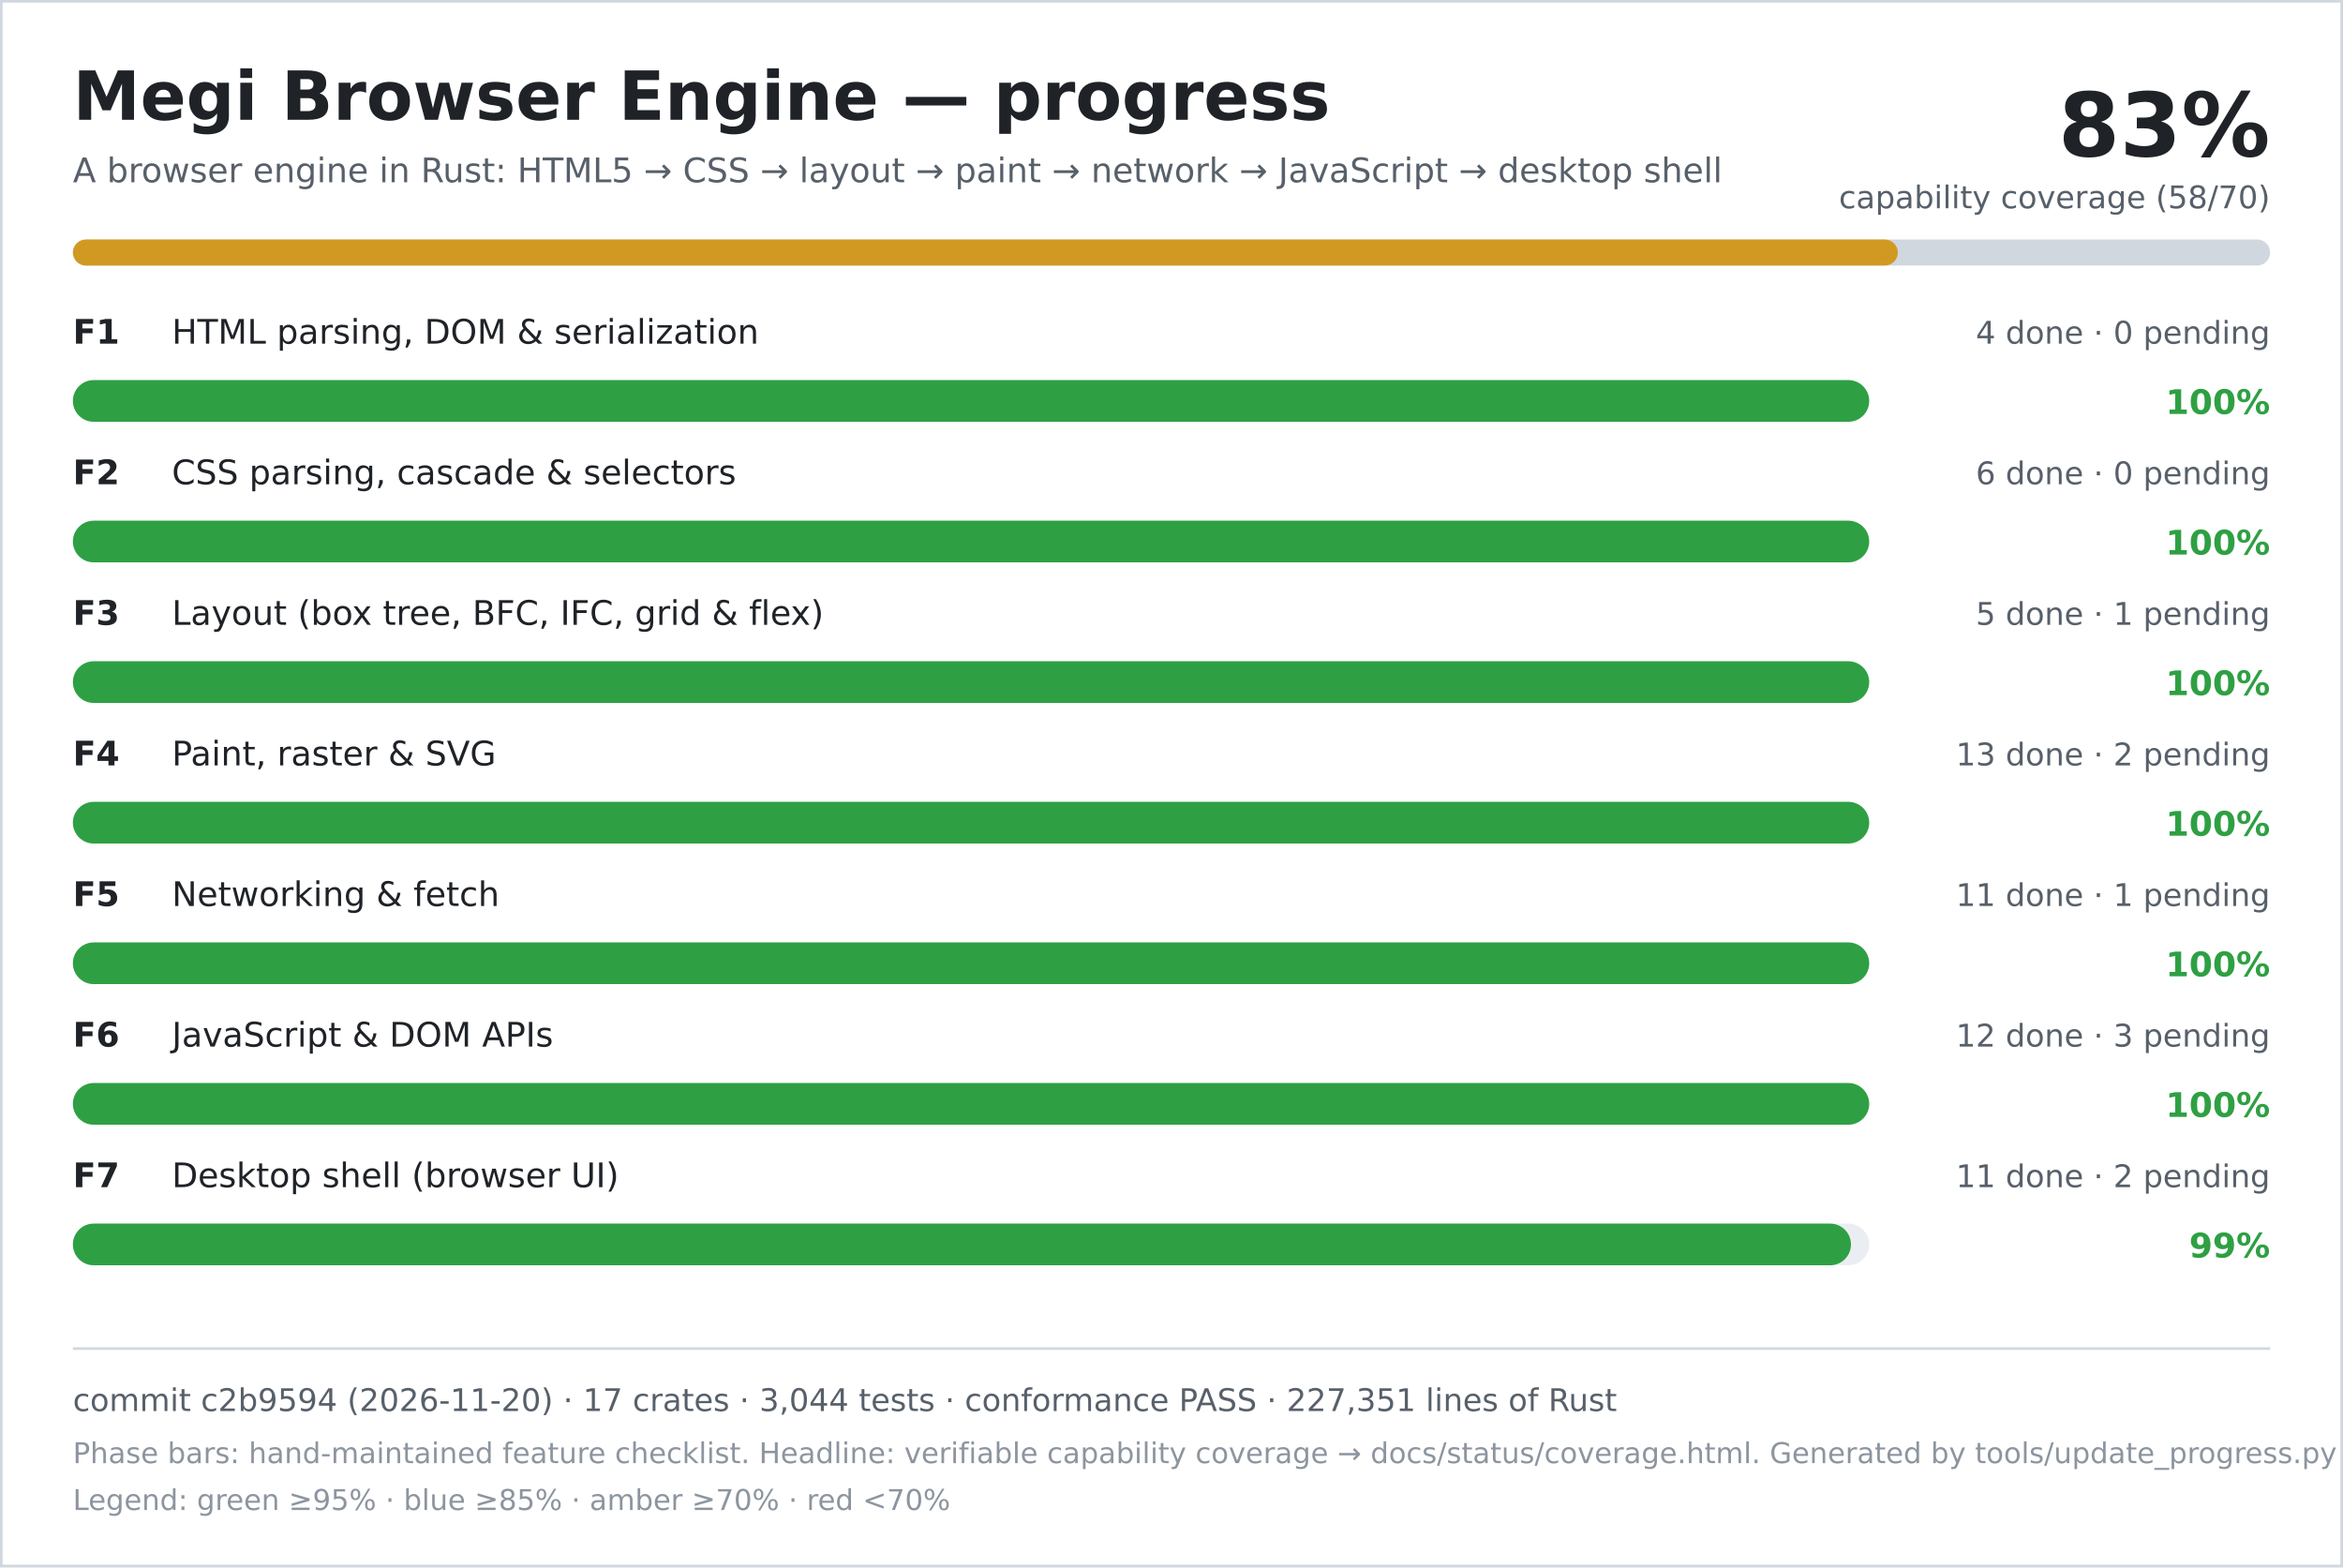
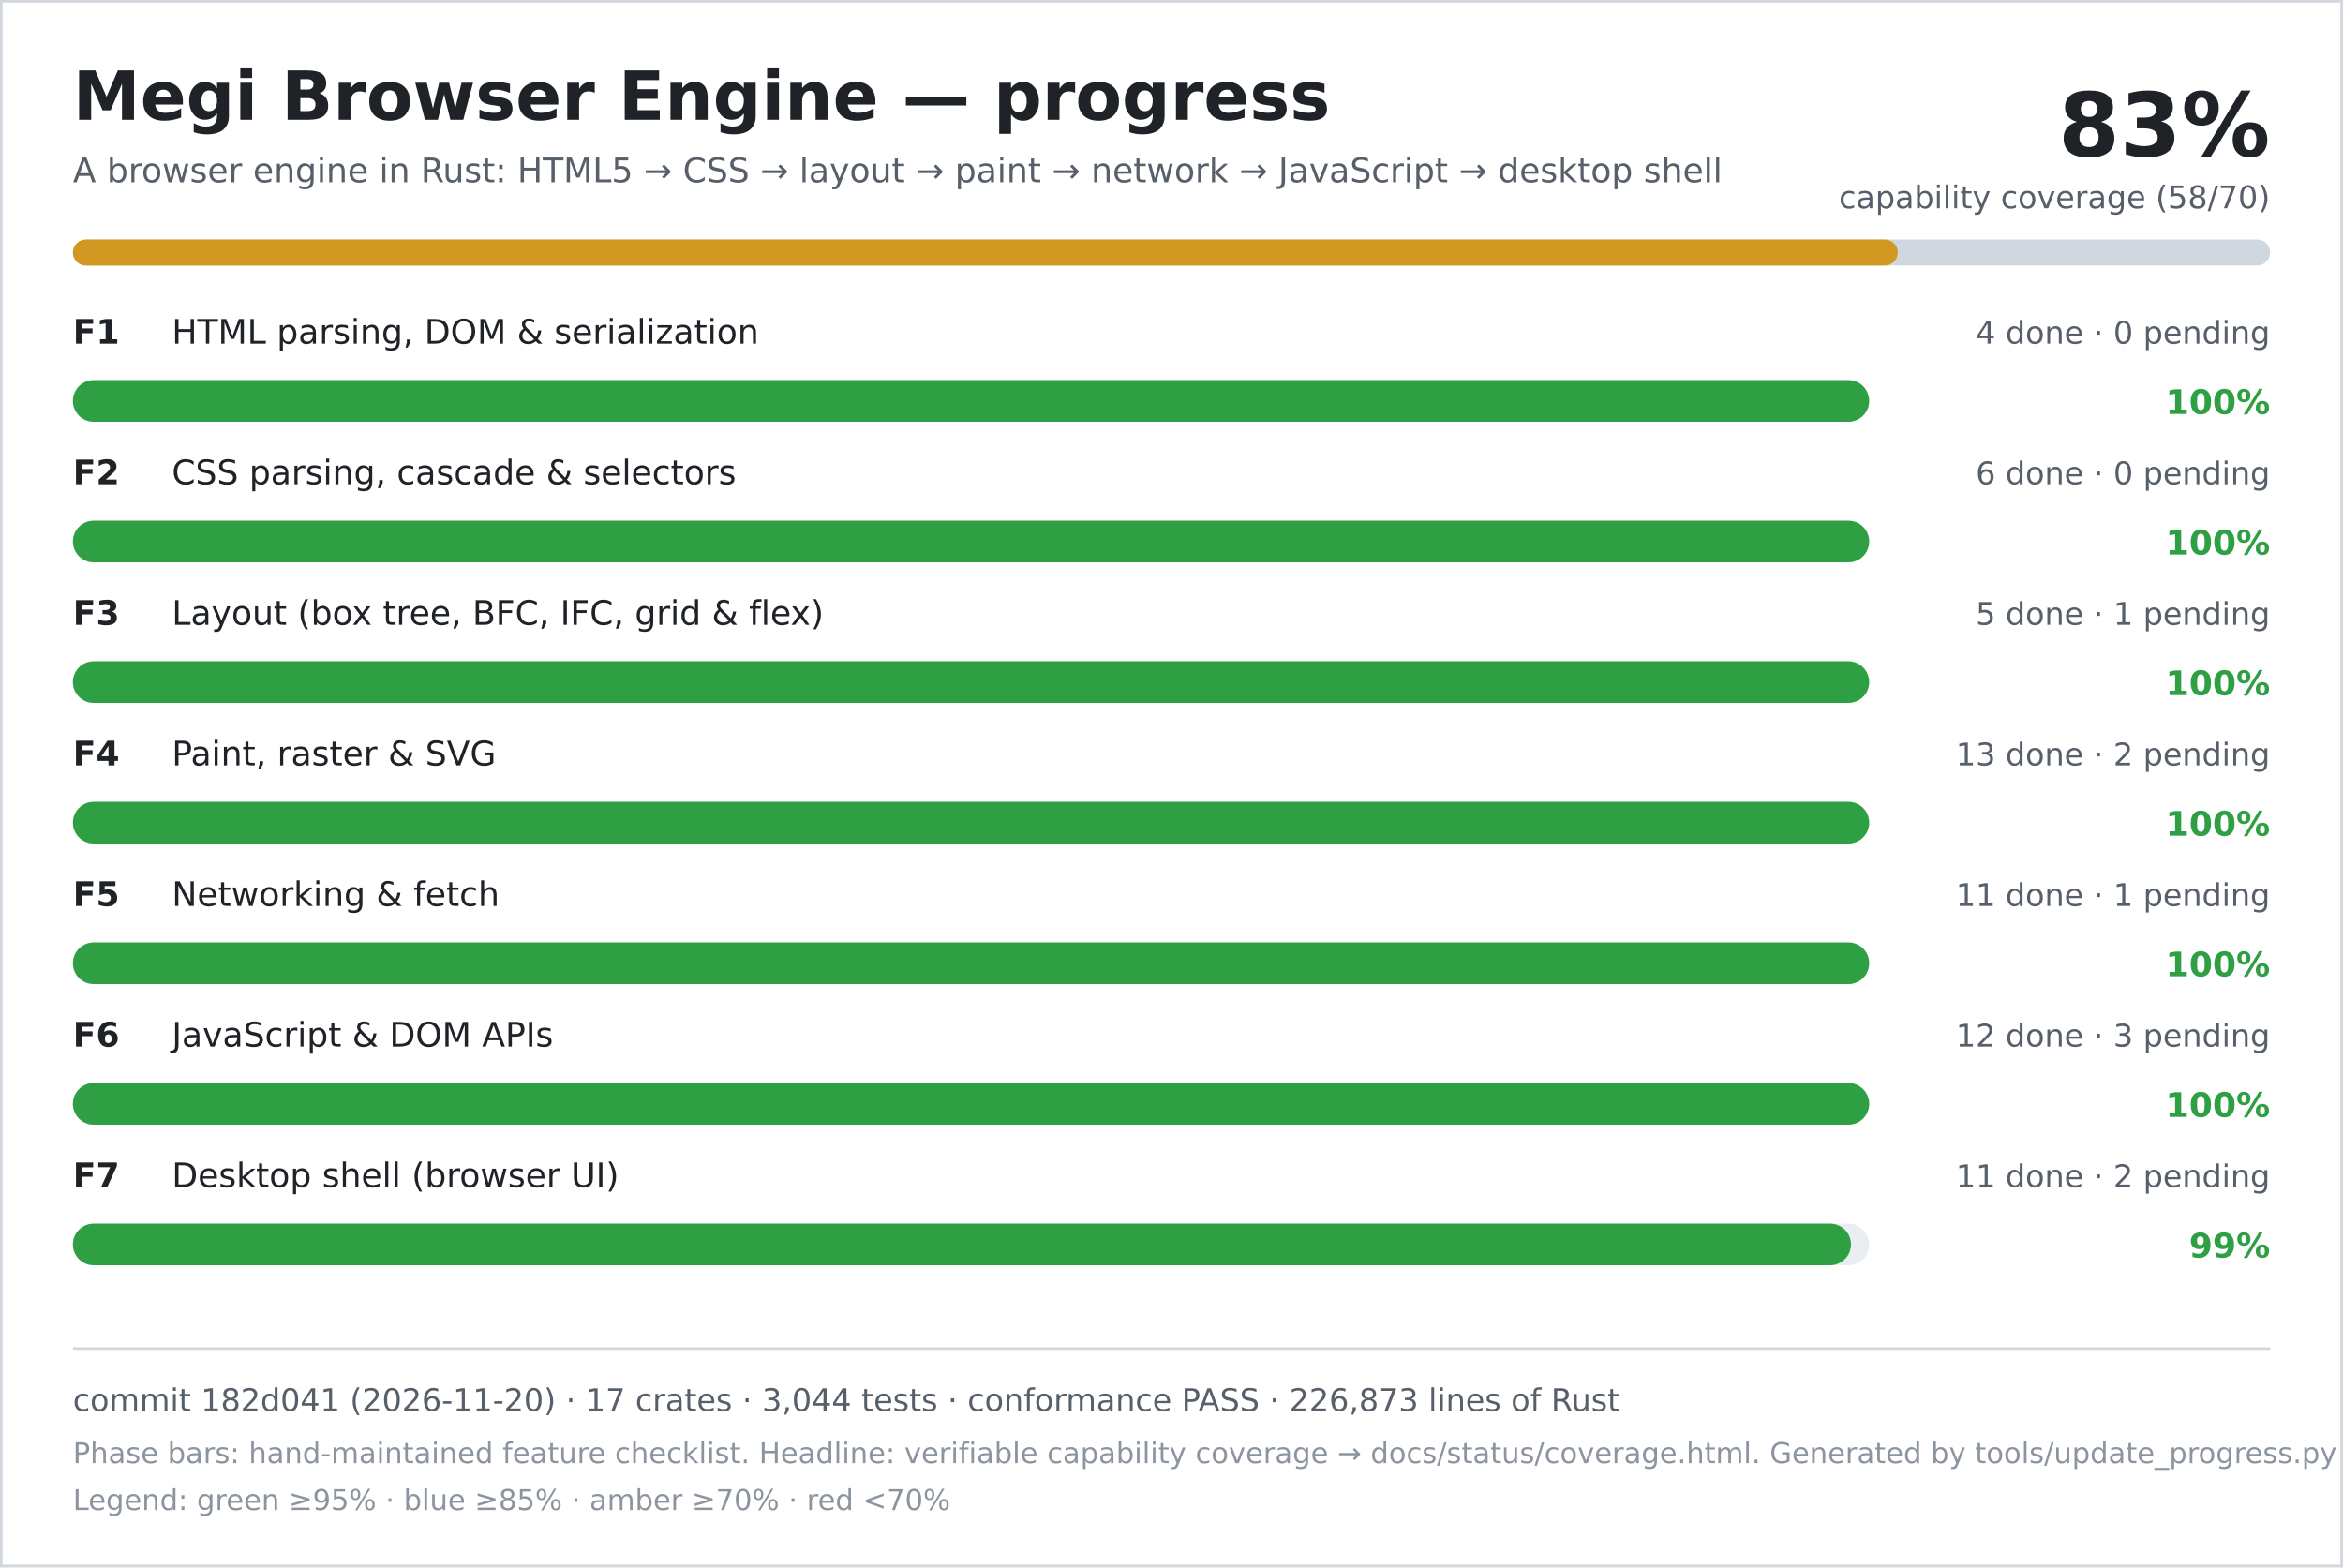
<svg xmlns="http://www.w3.org/2000/svg" width="900" height="602" viewBox="0 0 900 602" role="img" aria-labelledby="title desc">
  <rect width="900" height="602" fill="#ffffff" />
  <rect x="0.5" y="0.5" width="899" height="601" fill="none" stroke="#d0d7de" />
  <text x="28" y="46" font-family="DejaVu Sans, Verdana, sans-serif" font-size="26" font-weight="700" fill="#1f2328">Megi Browser Engine — progress</text>
  <text x="28" y="70" font-family="DejaVu Sans, Verdana, sans-serif" font-size="13" fill="#57606a">A browser engine in Rust: HTML5 → CSS → layout → paint → network → JavaScript → desktop shell</text>
  <text x="872" y="60" text-anchor="end" font-family="DejaVu Sans, Verdana, sans-serif" font-size="34" font-weight="700" fill="#1f2328">83%</text>
  <text x="872" y="80" text-anchor="end" font-family="DejaVu Sans, Verdana, sans-serif" font-size="12" fill="#57606a">capability coverage (58/70)</text>
  <rect x="28" y="92" width="844" height="10" rx="5" fill="#d0d7de" />
  <rect x="28" y="92" width="701" height="10" rx="5" fill="#d29922" />
  <text x="28" y="132" font-family="DejaVu Sans, Verdana, sans-serif" font-size="13" font-weight="700" fill="#1f2328">F1</text>
  <text x="66" y="132" font-family="DejaVu Sans, Verdana, sans-serif" font-size="13" fill="#1f2328">HTML parsing, DOM &amp; serialization</text>
  <text x="872" y="132" text-anchor="end" font-family="DejaVu Sans, Verdana, sans-serif" font-size="12" fill="#57606a">4 done · 0 pending</text>
  <rect x="28" y="146" width="690" height="16" rx="8" fill="#eaeef2" />
  <rect x="28" y="146" width="690" height="16" rx="8" fill="#2ea043" />
  <text x="872" y="159" text-anchor="end" font-family="DejaVu Sans, Verdana, sans-serif" font-size="13" font-weight="700" fill="#2ea043">100%</text>
  <text x="28" y="186" font-family="DejaVu Sans, Verdana, sans-serif" font-size="13" font-weight="700" fill="#1f2328">F2</text>
  <text x="66" y="186" font-family="DejaVu Sans, Verdana, sans-serif" font-size="13" fill="#1f2328">CSS parsing, cascade &amp; selectors</text>
  <text x="872" y="186" text-anchor="end" font-family="DejaVu Sans, Verdana, sans-serif" font-size="12" fill="#57606a">6 done · 0 pending</text>
  <rect x="28" y="200" width="690" height="16" rx="8" fill="#eaeef2" />
  <rect x="28" y="200" width="690" height="16" rx="8" fill="#2ea043" />
  <text x="872" y="213" text-anchor="end" font-family="DejaVu Sans, Verdana, sans-serif" font-size="13" font-weight="700" fill="#2ea043">100%</text>
  <text x="28" y="240" font-family="DejaVu Sans, Verdana, sans-serif" font-size="13" font-weight="700" fill="#1f2328">F3</text>
  <text x="66" y="240" font-family="DejaVu Sans, Verdana, sans-serif" font-size="13" fill="#1f2328">Layout (box tree, BFC, IFC, grid &amp; flex)</text>
  <text x="872" y="240" text-anchor="end" font-family="DejaVu Sans, Verdana, sans-serif" font-size="12" fill="#57606a">5 done · 1 pending</text>
  <rect x="28" y="254" width="690" height="16" rx="8" fill="#eaeef2" />
  <rect x="28" y="254" width="690" height="16" rx="8" fill="#2ea043" />
  <text x="872" y="267" text-anchor="end" font-family="DejaVu Sans, Verdana, sans-serif" font-size="13" font-weight="700" fill="#2ea043">100%</text>
  <text x="28" y="294" font-family="DejaVu Sans, Verdana, sans-serif" font-size="13" font-weight="700" fill="#1f2328">F4</text>
  <text x="66" y="294" font-family="DejaVu Sans, Verdana, sans-serif" font-size="13" fill="#1f2328">Paint, raster &amp; SVG</text>
  <text x="872" y="294" text-anchor="end" font-family="DejaVu Sans, Verdana, sans-serif" font-size="12" fill="#57606a">13 done · 2 pending</text>
  <rect x="28" y="308" width="690" height="16" rx="8" fill="#eaeef2" />
  <rect x="28" y="308" width="690" height="16" rx="8" fill="#2ea043" />
  <text x="872" y="321" text-anchor="end" font-family="DejaVu Sans, Verdana, sans-serif" font-size="13" font-weight="700" fill="#2ea043">100%</text>
  <text x="28" y="348" font-family="DejaVu Sans, Verdana, sans-serif" font-size="13" font-weight="700" fill="#1f2328">F5</text>
  <text x="66" y="348" font-family="DejaVu Sans, Verdana, sans-serif" font-size="13" fill="#1f2328">Networking &amp; fetch</text>
  <text x="872" y="348" text-anchor="end" font-family="DejaVu Sans, Verdana, sans-serif" font-size="12" fill="#57606a">11 done · 1 pending</text>
  <rect x="28" y="362" width="690" height="16" rx="8" fill="#eaeef2" />
  <rect x="28" y="362" width="690" height="16" rx="8" fill="#2ea043" />
  <text x="872" y="375" text-anchor="end" font-family="DejaVu Sans, Verdana, sans-serif" font-size="13" font-weight="700" fill="#2ea043">100%</text>
  <text x="28" y="402" font-family="DejaVu Sans, Verdana, sans-serif" font-size="13" font-weight="700" fill="#1f2328">F6</text>
  <text x="66" y="402" font-family="DejaVu Sans, Verdana, sans-serif" font-size="13" fill="#1f2328">JavaScript &amp; DOM APIs</text>
  <text x="872" y="402" text-anchor="end" font-family="DejaVu Sans, Verdana, sans-serif" font-size="12" fill="#57606a">12 done · 3 pending</text>
  <rect x="28" y="416" width="690" height="16" rx="8" fill="#eaeef2" />
  <rect x="28" y="416" width="690" height="16" rx="8" fill="#2ea043" />
  <text x="872" y="429" text-anchor="end" font-family="DejaVu Sans, Verdana, sans-serif" font-size="13" font-weight="700" fill="#2ea043">100%</text>
  <text x="28" y="456" font-family="DejaVu Sans, Verdana, sans-serif" font-size="13" font-weight="700" fill="#1f2328">F7</text>
  <text x="66" y="456" font-family="DejaVu Sans, Verdana, sans-serif" font-size="13" fill="#1f2328">Desktop shell (browser UI)</text>
  <text x="872" y="456" text-anchor="end" font-family="DejaVu Sans, Verdana, sans-serif" font-size="12" fill="#57606a">11 done · 2 pending</text>
  <rect x="28" y="470" width="690" height="16" rx="8" fill="#eaeef2" />
  <rect x="28" y="470" width="683" height="16" rx="8" fill="#2ea043" />
  <text x="872" y="483" text-anchor="end" font-family="DejaVu Sans, Verdana, sans-serif" font-size="13" font-weight="700" fill="#2ea043">99%</text>
  <line x1="28" y1="518" x2="872" y2="518" stroke="#d0d7de" />
-   <text x="28" y="542" font-family="DejaVu Sans, Verdana, sans-serif" font-size="12" fill="#57606a">commit c2b9594 (2026-11-20) · 17 crates · 3,044 tests · conformance PASS · 227,351 lines of Rust</text>
+   <text x="28" y="542" font-family="DejaVu Sans, Verdana, sans-serif" font-size="12" fill="#57606a">commit 182d041 (2026-11-20) · 17 crates · 3,044 tests · conformance PASS · 226,873 lines of Rust</text>
  <text x="28" y="562" font-family="DejaVu Sans, Verdana, sans-serif" font-size="11" fill="#8c959f">Phase bars: hand-maintained feature checklist. Headline: verifiable capability coverage → docs/status/coverage.html. Generated by tools/update_progress.py — do not edit.</text>
  <text x="28" y="580" font-family="DejaVu Sans, Verdana, sans-serif" font-size="11" fill="#8c959f">Legend: green ≥95% · blue ≥85% · amber ≥70% · red &lt;70%</text>
</svg>
